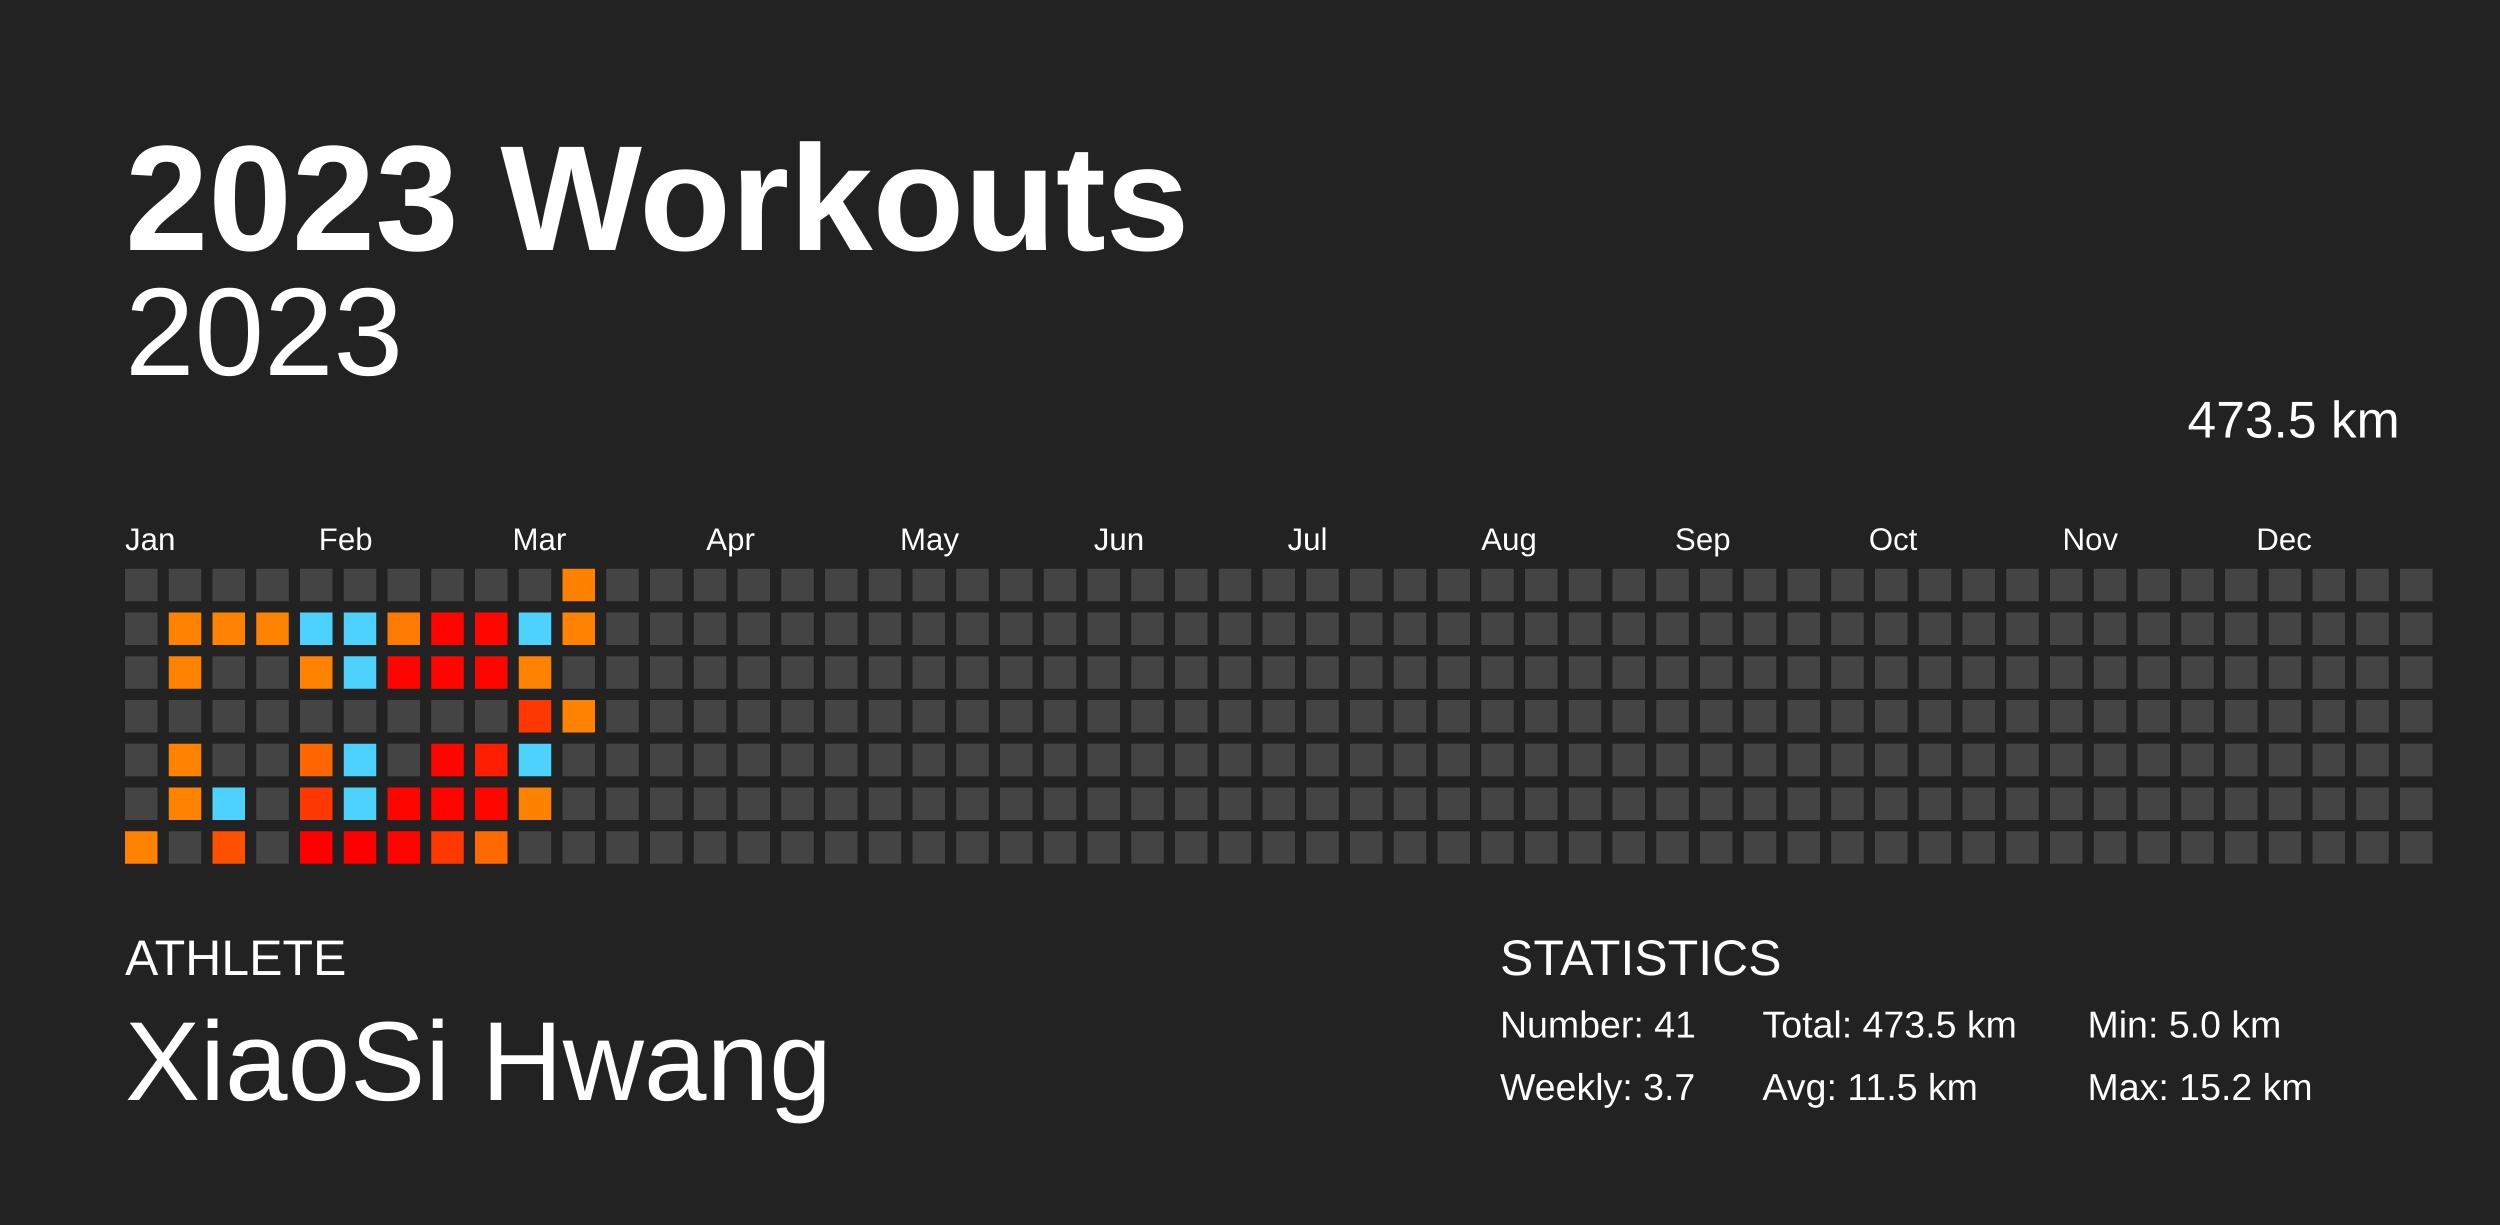
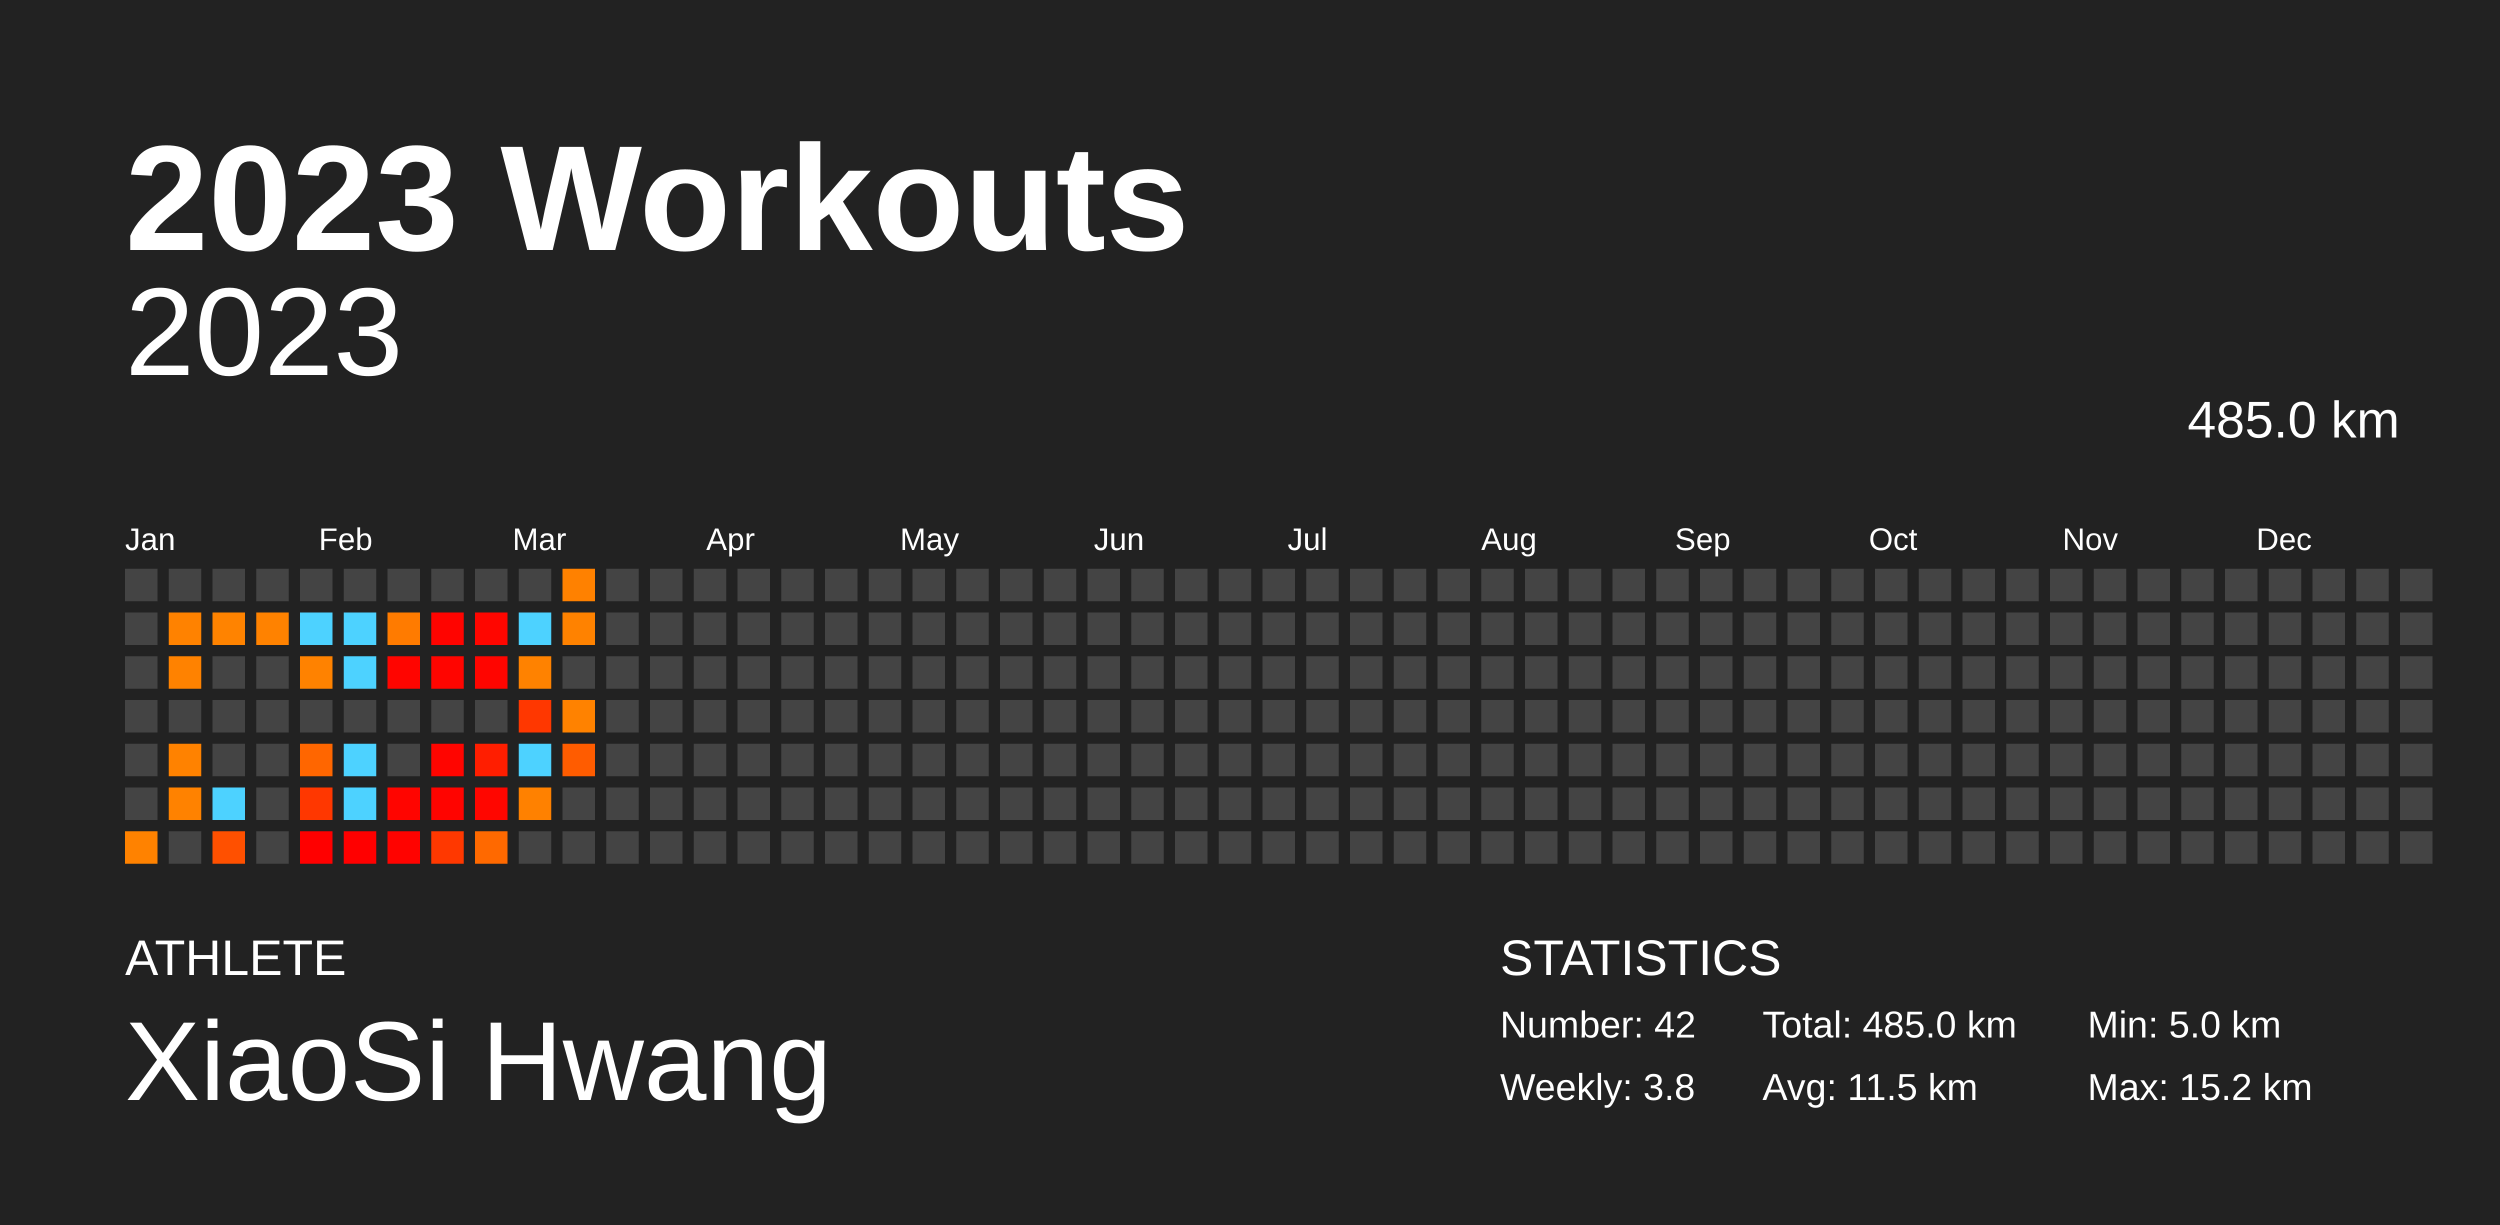
<svg xmlns="http://www.w3.org/2000/svg" baseProfile="full" height="98mm" version="1.1" viewBox="0,0,200,98" width="200mm">
  <defs />
  <rect fill="#222222" height="98" width="200" x="0" y="0" />
  <text fill="#FFFFFF" style="font-size:12px; font-family:Arial; font-weight:bold;" x="10" y="20">2023 Workouts</text>
  <text fill="#FFFFFF" style="font-size:4px; font-family:Arial" x="10" y="78">ATHLETE</text>
  <text fill="#FFFFFF" style="font-size:9px; font-family:Arial" x="10" y="88">XiaoSi Hwang</text>
  <text fill="#FFFFFF" style="font-size:4px; font-family:Arial" x="120" y="78">STATISTICS</text>
-   <text fill="#FFFFFF" style="font-size:3px; font-family:Arial" x="120" y="83">Number: 41</text>
-   <text fill="#FFFFFF" style="font-size:3px; font-family:Arial" x="120" y="88">Weekly: 3.7</text>
-   <text fill="#FFFFFF" style="font-size:3px; font-family:Arial" x="141" y="83">Total: 473.5 km</text>
+   <text fill="#FFFFFF" style="font-size:3px; font-family:Arial" x="120" y="83">Number: 42</text>
+   <text fill="#FFFFFF" style="font-size:3px; font-family:Arial" x="120" y="88">Weekly: 3.8</text>
+   <text fill="#FFFFFF" style="font-size:3px; font-family:Arial" x="141" y="83">Total: 485.0 km</text>
  <text fill="#FFFFFF" style="font-size:3px; font-family:Arial" x="141" y="88">Avg: 11.5 km</text>
  <text fill="#FFFFFF" style="font-size:3px; font-family:Arial" x="167" y="83">Min: 5.0 km</text>
  <text fill="#FFFFFF" style="font-size:3px; font-family:Arial" x="167" y="88">Max: 15.2 km</text>
  <text alignment-baseline="hanging" fill="#FFFFFF" style="font-size:10.0px; font-family:Arial;" x="10" y="30">2023</text>
-   <text alignment-baseline="hanging" fill="#FFFFFF" style="font-size:4.125px; font-family:Arial;" x="175" y="35">473.5 km</text>
+   <text alignment-baseline="hanging" fill="#FFFFFF" style="font-size:4.125px; font-family:Arial;" x="175" y="35">485.0 km</text>
  <text fill="#FFFFFF" style="font-size:2.5px; font-family:Arial" x="10.0" y="44">Jan</text>
  <text fill="#FFFFFF" style="font-size:2.5px; font-family:Arial" x="25.5" y="44">Feb</text>
  <text fill="#FFFFFF" style="font-size:2.5px; font-family:Arial" x="41.0" y="44">Mar</text>
  <text fill="#FFFFFF" style="font-size:2.5px; font-family:Arial" x="56.5" y="44">Apr</text>
  <text fill="#FFFFFF" style="font-size:2.5px; font-family:Arial" x="72.0" y="44">May</text>
  <text fill="#FFFFFF" style="font-size:2.5px; font-family:Arial" x="87.5" y="44">Jun</text>
  <text fill="#FFFFFF" style="font-size:2.5px; font-family:Arial" x="103.0" y="44">Jul</text>
  <text fill="#FFFFFF" style="font-size:2.5px; font-family:Arial" x="118.5" y="44">Aug</text>
  <text fill="#FFFFFF" style="font-size:2.5px; font-family:Arial" x="134.0" y="44">Sep</text>
  <text fill="#FFFFFF" style="font-size:2.5px; font-family:Arial" x="149.5" y="44">Oct</text>
  <text fill="#FFFFFF" style="font-size:2.5px; font-family:Arial" x="165.0" y="44">Nov</text>
  <text fill="#FFFFFF" style="font-size:2.5px; font-family:Arial" x="180.5" y="44">Dec</text>
  <rect fill="#444444" height="2.6" width="2.6" x="10.0" y="45.5" />
  <rect fill="#444444" height="2.6" width="2.6" x="10.0" y="49.0" />
  <rect fill="#444444" height="2.6" width="2.6" x="10.0" y="52.5" />
  <rect fill="#444444" height="2.6" width="2.6" x="10.0" y="56.0" />
  <rect fill="#444444" height="2.6" width="2.6" x="10.0" y="59.5" />
  <rect fill="#444444" height="2.6" width="2.6" x="10.0" y="63.0" />
  <rect fill="#ff8200" height="2.6" width="2.6" x="10.0" y="66.5" />
  <rect fill="#444444" height="2.6" width="2.6" x="13.5" y="45.5" />
  <rect fill="#ff8200" height="2.6" width="2.6" x="13.5" y="49.0" />
  <rect fill="#ff8200" height="2.6" width="2.6" x="13.5" y="52.5" />
  <rect fill="#444444" height="2.6" width="2.6" x="13.5" y="56.0" />
  <rect fill="#ff8200" height="2.6" width="2.6" x="13.5" y="59.5" />
  <rect fill="#ff8200" height="2.6" width="2.6" x="13.5" y="63.0" />
  <rect fill="#444444" height="2.6" width="2.6" x="13.5" y="66.5" />
  <rect fill="#444444" height="2.6" width="2.6" x="17.0" y="45.5" />
  <rect fill="#ff8300" height="2.6" width="2.6" x="17.0" y="49.0" />
  <rect fill="#444444" height="2.6" width="2.6" x="17.0" y="52.5" />
  <rect fill="#444444" height="2.6" width="2.6" x="17.0" y="56.0" />
  <rect fill="#444444" height="2.6" width="2.6" x="17.0" y="59.5" />
  <rect fill="#4dd2ff" height="2.6" width="2.6" x="17.0" y="63.0" />
  <rect fill="#ff5000" height="2.6" width="2.6" x="17.0" y="66.5" />
  <rect fill="#444444" height="2.6" width="2.6" x="20.5" y="45.5" />
  <rect fill="#ff8200" height="2.6" width="2.6" x="20.5" y="49.0" />
  <rect fill="#444444" height="2.6" width="2.6" x="20.5" y="52.5" />
  <rect fill="#444444" height="2.6" width="2.6" x="20.5" y="56.0" />
  <rect fill="#444444" height="2.6" width="2.6" x="20.5" y="59.5" />
  <rect fill="#444444" height="2.6" width="2.6" x="20.5" y="63.0" />
  <rect fill="#444444" height="2.6" width="2.6" x="20.5" y="66.5" />
  <rect fill="#444444" height="2.6" width="2.6" x="24.0" y="45.5" />
  <rect fill="#4dd2ff" height="2.6" width="2.6" x="24.0" y="49.0" />
  <rect fill="#ff8200" height="2.6" width="2.6" x="24.0" y="52.5" />
  <rect fill="#444444" height="2.6" width="2.6" x="24.0" y="56.0" />
  <rect fill="#ff6600" height="2.6" width="2.6" x="24.0" y="59.5" />
  <rect fill="#ff3700" height="2.6" width="2.6" x="24.0" y="63.0" />
  <rect fill="#ff0000" height="2.6" width="2.6" x="24.0" y="66.5" />
  <rect fill="#444444" height="2.6" width="2.6" x="27.5" y="45.5" />
  <rect fill="#4dd2ff" height="2.6" width="2.6" x="27.5" y="49.0" />
  <rect fill="#4dd2ff" height="2.6" width="2.6" x="27.5" y="52.5" />
  <rect fill="#444444" height="2.6" width="2.6" x="27.5" y="56.0" />
  <rect fill="#4dd2ff" height="2.6" width="2.6" x="27.5" y="59.5" />
  <rect fill="#4dd2ff" height="2.6" width="2.6" x="27.5" y="63.0" />
  <rect fill="#ff0000" height="2.6" width="2.6" x="27.5" y="66.5" />
  <rect fill="#444444" height="2.6" width="2.6" x="31.0" y="45.5" />
  <rect fill="#ff7b00" height="2.6" width="2.6" x="31.0" y="49.0" />
  <rect fill="#ff0500" height="2.6" width="2.6" x="31.0" y="52.5" />
  <rect fill="#444444" height="2.6" width="2.6" x="31.0" y="56.0" />
  <rect fill="#444444" height="2.6" width="2.6" x="31.0" y="59.5" />
  <rect fill="#ff0500" height="2.6" width="2.6" x="31.0" y="63.0" />
  <rect fill="#ff0300" height="2.6" width="2.6" x="31.0" y="66.5" />
  <rect fill="#444444" height="2.6" width="2.6" x="34.5" y="45.5" />
  <rect fill="#ff0400" height="2.6" width="2.6" x="34.5" y="49.0" />
  <rect fill="#ff0500" height="2.6" width="2.6" x="34.5" y="52.5" />
  <rect fill="#444444" height="2.6" width="2.6" x="34.5" y="56.0" />
  <rect fill="#ff0500" height="2.6" width="2.6" x="34.5" y="59.5" />
  <rect fill="#ff0400" height="2.6" width="2.6" x="34.5" y="63.0" />
  <rect fill="#ff3800" height="2.6" width="2.6" x="34.5" y="66.5" />
  <rect fill="#444444" height="2.6" width="2.6" x="38.0" y="45.5" />
  <rect fill="#ff0600" height="2.6" width="2.6" x="38.0" y="49.0" />
  <rect fill="#ff0500" height="2.6" width="2.6" x="38.0" y="52.5" />
  <rect fill="#444444" height="2.6" width="2.6" x="38.0" y="56.0" />
  <rect fill="#ff1e00" height="2.6" width="2.6" x="38.0" y="59.5" />
  <rect fill="#ff0600" height="2.6" width="2.6" x="38.0" y="63.0" />
  <rect fill="#ff6900" height="2.6" width="2.6" x="38.0" y="66.5" />
  <rect fill="#444444" height="2.6" width="2.6" x="41.5" y="45.5" />
  <rect fill="#4dd2ff" height="2.6" width="2.6" x="41.5" y="49.0" />
  <rect fill="#ff8200" height="2.6" width="2.6" x="41.5" y="52.5" />
  <rect fill="#ff3700" height="2.6" width="2.6" x="41.5" y="56.0" />
  <rect fill="#4dd2ff" height="2.6" width="2.6" x="41.5" y="59.5" />
  <rect fill="#ff8100" height="2.6" width="2.6" x="41.5" y="63.0" />
  <rect fill="#444444" height="2.6" width="2.6" x="41.5" y="66.5" />
  <rect fill="#ff8100" height="2.6" width="2.6" x="45.0" y="45.5" />
  <rect fill="#ff8200" height="2.6" width="2.6" x="45.0" y="49.0" />
  <rect fill="#444444" height="2.6" width="2.6" x="45.0" y="52.5" />
  <rect fill="#ff8200" height="2.6" width="2.6" x="45.0" y="56.0" />
-   <rect fill="#444444" height="2.6" width="2.6" x="45.0" y="59.5" />
+   <rect fill="#ff5c00" height="2.6" width="2.6" x="45.0" y="59.5" />
  <rect fill="#444444" height="2.6" width="2.6" x="45.0" y="63.0" />
  <rect fill="#444444" height="2.6" width="2.6" x="45.0" y="66.5" />
  <rect fill="#444444" height="2.6" width="2.6" x="48.5" y="45.5" />
  <rect fill="#444444" height="2.6" width="2.6" x="48.5" y="49.0" />
  <rect fill="#444444" height="2.6" width="2.6" x="48.5" y="52.5" />
  <rect fill="#444444" height="2.6" width="2.6" x="48.5" y="56.0" />
  <rect fill="#444444" height="2.6" width="2.6" x="48.5" y="59.5" />
  <rect fill="#444444" height="2.6" width="2.6" x="48.5" y="63.0" />
  <rect fill="#444444" height="2.6" width="2.6" x="48.5" y="66.5" />
  <rect fill="#444444" height="2.6" width="2.6" x="52.0" y="45.5" />
  <rect fill="#444444" height="2.6" width="2.6" x="52.0" y="49.0" />
  <rect fill="#444444" height="2.6" width="2.6" x="52.0" y="52.5" />
  <rect fill="#444444" height="2.6" width="2.6" x="52.0" y="56.0" />
  <rect fill="#444444" height="2.6" width="2.6" x="52.0" y="59.5" />
  <rect fill="#444444" height="2.6" width="2.6" x="52.0" y="63.0" />
  <rect fill="#444444" height="2.6" width="2.6" x="52.0" y="66.5" />
  <rect fill="#444444" height="2.6" width="2.6" x="55.5" y="45.5" />
  <rect fill="#444444" height="2.6" width="2.6" x="55.5" y="49.0" />
  <rect fill="#444444" height="2.6" width="2.6" x="55.5" y="52.5" />
  <rect fill="#444444" height="2.6" width="2.6" x="55.5" y="56.0" />
  <rect fill="#444444" height="2.6" width="2.6" x="55.5" y="59.5" />
  <rect fill="#444444" height="2.6" width="2.6" x="55.5" y="63.0" />
  <rect fill="#444444" height="2.6" width="2.6" x="55.5" y="66.5" />
  <rect fill="#444444" height="2.6" width="2.6" x="59.0" y="45.5" />
  <rect fill="#444444" height="2.6" width="2.6" x="59.0" y="49.0" />
  <rect fill="#444444" height="2.6" width="2.6" x="59.0" y="52.5" />
  <rect fill="#444444" height="2.6" width="2.6" x="59.0" y="56.0" />
  <rect fill="#444444" height="2.6" width="2.6" x="59.0" y="59.5" />
  <rect fill="#444444" height="2.6" width="2.6" x="59.0" y="63.0" />
  <rect fill="#444444" height="2.6" width="2.6" x="59.0" y="66.5" />
  <rect fill="#444444" height="2.6" width="2.6" x="62.5" y="45.5" />
  <rect fill="#444444" height="2.6" width="2.6" x="62.5" y="49.0" />
  <rect fill="#444444" height="2.6" width="2.6" x="62.5" y="52.5" />
  <rect fill="#444444" height="2.6" width="2.6" x="62.5" y="56.0" />
  <rect fill="#444444" height="2.6" width="2.6" x="62.5" y="59.5" />
  <rect fill="#444444" height="2.6" width="2.6" x="62.5" y="63.0" />
  <rect fill="#444444" height="2.6" width="2.6" x="62.5" y="66.5" />
  <rect fill="#444444" height="2.6" width="2.6" x="66.0" y="45.5" />
  <rect fill="#444444" height="2.6" width="2.6" x="66.0" y="49.0" />
  <rect fill="#444444" height="2.6" width="2.6" x="66.0" y="52.5" />
  <rect fill="#444444" height="2.6" width="2.6" x="66.0" y="56.0" />
  <rect fill="#444444" height="2.6" width="2.6" x="66.0" y="59.5" />
  <rect fill="#444444" height="2.6" width="2.6" x="66.0" y="63.0" />
  <rect fill="#444444" height="2.6" width="2.6" x="66.0" y="66.5" />
  <rect fill="#444444" height="2.6" width="2.6" x="69.5" y="45.5" />
  <rect fill="#444444" height="2.6" width="2.6" x="69.5" y="49.0" />
  <rect fill="#444444" height="2.6" width="2.6" x="69.5" y="52.5" />
  <rect fill="#444444" height="2.6" width="2.6" x="69.5" y="56.0" />
  <rect fill="#444444" height="2.6" width="2.6" x="69.5" y="59.5" />
  <rect fill="#444444" height="2.6" width="2.6" x="69.5" y="63.0" />
  <rect fill="#444444" height="2.6" width="2.6" x="69.5" y="66.5" />
  <rect fill="#444444" height="2.6" width="2.6" x="73.0" y="45.5" />
  <rect fill="#444444" height="2.6" width="2.6" x="73.0" y="49.0" />
  <rect fill="#444444" height="2.6" width="2.6" x="73.0" y="52.5" />
  <rect fill="#444444" height="2.6" width="2.6" x="73.0" y="56.0" />
  <rect fill="#444444" height="2.6" width="2.6" x="73.0" y="59.5" />
  <rect fill="#444444" height="2.6" width="2.6" x="73.0" y="63.0" />
  <rect fill="#444444" height="2.6" width="2.6" x="73.0" y="66.5" />
  <rect fill="#444444" height="2.6" width="2.6" x="76.5" y="45.5" />
  <rect fill="#444444" height="2.6" width="2.6" x="76.5" y="49.0" />
  <rect fill="#444444" height="2.6" width="2.6" x="76.5" y="52.5" />
  <rect fill="#444444" height="2.6" width="2.6" x="76.5" y="56.0" />
  <rect fill="#444444" height="2.6" width="2.6" x="76.5" y="59.5" />
  <rect fill="#444444" height="2.6" width="2.6" x="76.5" y="63.0" />
  <rect fill="#444444" height="2.6" width="2.6" x="76.5" y="66.5" />
  <rect fill="#444444" height="2.6" width="2.6" x="80.0" y="45.5" />
  <rect fill="#444444" height="2.6" width="2.6" x="80.0" y="49.0" />
  <rect fill="#444444" height="2.6" width="2.6" x="80.0" y="52.5" />
  <rect fill="#444444" height="2.6" width="2.6" x="80.0" y="56.0" />
  <rect fill="#444444" height="2.6" width="2.6" x="80.0" y="59.5" />
  <rect fill="#444444" height="2.6" width="2.6" x="80.0" y="63.0" />
  <rect fill="#444444" height="2.6" width="2.6" x="80.0" y="66.5" />
  <rect fill="#444444" height="2.6" width="2.6" x="83.5" y="45.5" />
  <rect fill="#444444" height="2.6" width="2.6" x="83.5" y="49.0" />
  <rect fill="#444444" height="2.6" width="2.6" x="83.5" y="52.5" />
  <rect fill="#444444" height="2.6" width="2.6" x="83.5" y="56.0" />
  <rect fill="#444444" height="2.6" width="2.6" x="83.5" y="59.5" />
  <rect fill="#444444" height="2.6" width="2.6" x="83.5" y="63.0" />
  <rect fill="#444444" height="2.6" width="2.6" x="83.5" y="66.5" />
  <rect fill="#444444" height="2.6" width="2.6" x="87.0" y="45.5" />
  <rect fill="#444444" height="2.6" width="2.6" x="87.0" y="49.0" />
  <rect fill="#444444" height="2.6" width="2.6" x="87.0" y="52.5" />
  <rect fill="#444444" height="2.6" width="2.6" x="87.0" y="56.0" />
  <rect fill="#444444" height="2.6" width="2.6" x="87.0" y="59.5" />
  <rect fill="#444444" height="2.6" width="2.6" x="87.0" y="63.0" />
  <rect fill="#444444" height="2.6" width="2.6" x="87.0" y="66.5" />
  <rect fill="#444444" height="2.6" width="2.6" x="90.5" y="45.5" />
  <rect fill="#444444" height="2.6" width="2.6" x="90.5" y="49.0" />
  <rect fill="#444444" height="2.6" width="2.6" x="90.5" y="52.5" />
  <rect fill="#444444" height="2.6" width="2.6" x="90.5" y="56.0" />
  <rect fill="#444444" height="2.6" width="2.6" x="90.5" y="59.5" />
  <rect fill="#444444" height="2.6" width="2.6" x="90.5" y="63.0" />
  <rect fill="#444444" height="2.6" width="2.6" x="90.5" y="66.5" />
  <rect fill="#444444" height="2.6" width="2.6" x="94.0" y="45.5" />
  <rect fill="#444444" height="2.6" width="2.6" x="94.0" y="49.0" />
  <rect fill="#444444" height="2.6" width="2.6" x="94.0" y="52.5" />
  <rect fill="#444444" height="2.6" width="2.6" x="94.0" y="56.0" />
  <rect fill="#444444" height="2.6" width="2.6" x="94.0" y="59.5" />
  <rect fill="#444444" height="2.6" width="2.6" x="94.0" y="63.0" />
  <rect fill="#444444" height="2.6" width="2.6" x="94.0" y="66.5" />
  <rect fill="#444444" height="2.6" width="2.6" x="97.5" y="45.5" />
  <rect fill="#444444" height="2.6" width="2.6" x="97.5" y="49.0" />
  <rect fill="#444444" height="2.6" width="2.6" x="97.5" y="52.5" />
  <rect fill="#444444" height="2.6" width="2.6" x="97.5" y="56.0" />
  <rect fill="#444444" height="2.6" width="2.6" x="97.5" y="59.5" />
  <rect fill="#444444" height="2.6" width="2.6" x="97.5" y="63.0" />
  <rect fill="#444444" height="2.6" width="2.6" x="97.5" y="66.5" />
  <rect fill="#444444" height="2.6" width="2.6" x="101.0" y="45.5" />
  <rect fill="#444444" height="2.6" width="2.6" x="101.0" y="49.0" />
  <rect fill="#444444" height="2.6" width="2.6" x="101.0" y="52.5" />
  <rect fill="#444444" height="2.6" width="2.6" x="101.0" y="56.0" />
  <rect fill="#444444" height="2.6" width="2.6" x="101.0" y="59.5" />
  <rect fill="#444444" height="2.6" width="2.6" x="101.0" y="63.0" />
  <rect fill="#444444" height="2.6" width="2.6" x="101.0" y="66.5" />
  <rect fill="#444444" height="2.6" width="2.6" x="104.5" y="45.5" />
  <rect fill="#444444" height="2.6" width="2.6" x="104.5" y="49.0" />
  <rect fill="#444444" height="2.6" width="2.6" x="104.5" y="52.5" />
  <rect fill="#444444" height="2.6" width="2.6" x="104.5" y="56.0" />
  <rect fill="#444444" height="2.6" width="2.6" x="104.5" y="59.5" />
  <rect fill="#444444" height="2.6" width="2.6" x="104.5" y="63.0" />
  <rect fill="#444444" height="2.6" width="2.6" x="104.5" y="66.5" />
  <rect fill="#444444" height="2.6" width="2.6" x="108.0" y="45.5" />
  <rect fill="#444444" height="2.6" width="2.6" x="108.0" y="49.0" />
  <rect fill="#444444" height="2.6" width="2.6" x="108.0" y="52.5" />
  <rect fill="#444444" height="2.6" width="2.6" x="108.0" y="56.0" />
  <rect fill="#444444" height="2.6" width="2.6" x="108.0" y="59.5" />
  <rect fill="#444444" height="2.6" width="2.6" x="108.0" y="63.0" />
  <rect fill="#444444" height="2.6" width="2.6" x="108.0" y="66.5" />
  <rect fill="#444444" height="2.6" width="2.6" x="111.5" y="45.5" />
  <rect fill="#444444" height="2.6" width="2.6" x="111.5" y="49.0" />
  <rect fill="#444444" height="2.6" width="2.6" x="111.5" y="52.5" />
  <rect fill="#444444" height="2.6" width="2.6" x="111.5" y="56.0" />
  <rect fill="#444444" height="2.6" width="2.6" x="111.5" y="59.5" />
  <rect fill="#444444" height="2.6" width="2.6" x="111.5" y="63.0" />
  <rect fill="#444444" height="2.6" width="2.6" x="111.5" y="66.5" />
  <rect fill="#444444" height="2.6" width="2.6" x="115.0" y="45.5" />
  <rect fill="#444444" height="2.6" width="2.6" x="115.0" y="49.0" />
  <rect fill="#444444" height="2.6" width="2.6" x="115.0" y="52.5" />
  <rect fill="#444444" height="2.6" width="2.6" x="115.0" y="56.0" />
  <rect fill="#444444" height="2.6" width="2.6" x="115.0" y="59.5" />
  <rect fill="#444444" height="2.6" width="2.6" x="115.0" y="63.0" />
  <rect fill="#444444" height="2.6" width="2.6" x="115.0" y="66.5" />
  <rect fill="#444444" height="2.6" width="2.6" x="118.5" y="45.5" />
  <rect fill="#444444" height="2.6" width="2.6" x="118.5" y="49.0" />
  <rect fill="#444444" height="2.6" width="2.6" x="118.5" y="52.5" />
  <rect fill="#444444" height="2.6" width="2.6" x="118.5" y="56.0" />
  <rect fill="#444444" height="2.6" width="2.6" x="118.5" y="59.5" />
  <rect fill="#444444" height="2.6" width="2.6" x="118.5" y="63.0" />
  <rect fill="#444444" height="2.6" width="2.6" x="118.5" y="66.5" />
  <rect fill="#444444" height="2.6" width="2.6" x="122.0" y="45.5" />
  <rect fill="#444444" height="2.6" width="2.6" x="122.0" y="49.0" />
  <rect fill="#444444" height="2.6" width="2.6" x="122.0" y="52.5" />
  <rect fill="#444444" height="2.6" width="2.6" x="122.0" y="56.0" />
  <rect fill="#444444" height="2.6" width="2.6" x="122.0" y="59.5" />
  <rect fill="#444444" height="2.6" width="2.6" x="122.0" y="63.0" />
  <rect fill="#444444" height="2.6" width="2.6" x="122.0" y="66.5" />
  <rect fill="#444444" height="2.6" width="2.6" x="125.5" y="45.5" />
  <rect fill="#444444" height="2.6" width="2.6" x="125.5" y="49.0" />
  <rect fill="#444444" height="2.6" width="2.6" x="125.5" y="52.5" />
  <rect fill="#444444" height="2.6" width="2.6" x="125.5" y="56.0" />
  <rect fill="#444444" height="2.6" width="2.6" x="125.5" y="59.5" />
  <rect fill="#444444" height="2.6" width="2.6" x="125.5" y="63.0" />
  <rect fill="#444444" height="2.6" width="2.6" x="125.5" y="66.5" />
  <rect fill="#444444" height="2.6" width="2.6" x="129.0" y="45.5" />
  <rect fill="#444444" height="2.6" width="2.6" x="129.0" y="49.0" />
  <rect fill="#444444" height="2.6" width="2.6" x="129.0" y="52.5" />
  <rect fill="#444444" height="2.6" width="2.6" x="129.0" y="56.0" />
  <rect fill="#444444" height="2.6" width="2.6" x="129.0" y="59.5" />
  <rect fill="#444444" height="2.6" width="2.6" x="129.0" y="63.0" />
  <rect fill="#444444" height="2.6" width="2.6" x="129.0" y="66.5" />
  <rect fill="#444444" height="2.6" width="2.6" x="132.5" y="45.5" />
  <rect fill="#444444" height="2.6" width="2.6" x="132.5" y="49.0" />
  <rect fill="#444444" height="2.6" width="2.6" x="132.5" y="52.5" />
  <rect fill="#444444" height="2.6" width="2.6" x="132.5" y="56.0" />
  <rect fill="#444444" height="2.6" width="2.6" x="132.5" y="59.5" />
  <rect fill="#444444" height="2.6" width="2.6" x="132.5" y="63.0" />
  <rect fill="#444444" height="2.6" width="2.6" x="132.5" y="66.5" />
  <rect fill="#444444" height="2.6" width="2.6" x="136.0" y="45.5" />
  <rect fill="#444444" height="2.6" width="2.6" x="136.0" y="49.0" />
  <rect fill="#444444" height="2.6" width="2.6" x="136.0" y="52.5" />
  <rect fill="#444444" height="2.6" width="2.6" x="136.0" y="56.0" />
  <rect fill="#444444" height="2.6" width="2.6" x="136.0" y="59.5" />
  <rect fill="#444444" height="2.6" width="2.6" x="136.0" y="63.0" />
  <rect fill="#444444" height="2.6" width="2.6" x="136.0" y="66.5" />
  <rect fill="#444444" height="2.6" width="2.6" x="139.5" y="45.5" />
  <rect fill="#444444" height="2.6" width="2.6" x="139.5" y="49.0" />
  <rect fill="#444444" height="2.6" width="2.6" x="139.5" y="52.5" />
  <rect fill="#444444" height="2.6" width="2.6" x="139.5" y="56.0" />
  <rect fill="#444444" height="2.6" width="2.6" x="139.5" y="59.5" />
  <rect fill="#444444" height="2.6" width="2.6" x="139.5" y="63.0" />
  <rect fill="#444444" height="2.6" width="2.6" x="139.5" y="66.5" />
  <rect fill="#444444" height="2.6" width="2.6" x="143.0" y="45.5" />
  <rect fill="#444444" height="2.6" width="2.6" x="143.0" y="49.0" />
  <rect fill="#444444" height="2.6" width="2.6" x="143.0" y="52.5" />
  <rect fill="#444444" height="2.6" width="2.6" x="143.0" y="56.0" />
  <rect fill="#444444" height="2.6" width="2.6" x="143.0" y="59.5" />
  <rect fill="#444444" height="2.6" width="2.6" x="143.0" y="63.0" />
  <rect fill="#444444" height="2.6" width="2.6" x="143.0" y="66.5" />
  <rect fill="#444444" height="2.6" width="2.6" x="146.5" y="45.5" />
  <rect fill="#444444" height="2.6" width="2.6" x="146.5" y="49.0" />
  <rect fill="#444444" height="2.6" width="2.6" x="146.5" y="52.5" />
  <rect fill="#444444" height="2.6" width="2.6" x="146.5" y="56.0" />
  <rect fill="#444444" height="2.6" width="2.6" x="146.5" y="59.5" />
  <rect fill="#444444" height="2.6" width="2.6" x="146.5" y="63.0" />
  <rect fill="#444444" height="2.6" width="2.6" x="146.5" y="66.5" />
  <rect fill="#444444" height="2.6" width="2.6" x="150.0" y="45.5" />
  <rect fill="#444444" height="2.6" width="2.6" x="150.0" y="49.0" />
  <rect fill="#444444" height="2.6" width="2.6" x="150.0" y="52.5" />
  <rect fill="#444444" height="2.6" width="2.6" x="150.0" y="56.0" />
  <rect fill="#444444" height="2.6" width="2.6" x="150.0" y="59.5" />
  <rect fill="#444444" height="2.6" width="2.6" x="150.0" y="63.0" />
  <rect fill="#444444" height="2.6" width="2.6" x="150.0" y="66.5" />
  <rect fill="#444444" height="2.6" width="2.6" x="153.5" y="45.5" />
  <rect fill="#444444" height="2.6" width="2.6" x="153.5" y="49.0" />
  <rect fill="#444444" height="2.6" width="2.6" x="153.5" y="52.5" />
  <rect fill="#444444" height="2.6" width="2.6" x="153.5" y="56.0" />
  <rect fill="#444444" height="2.6" width="2.6" x="153.5" y="59.5" />
  <rect fill="#444444" height="2.6" width="2.6" x="153.5" y="63.0" />
  <rect fill="#444444" height="2.6" width="2.6" x="153.5" y="66.5" />
  <rect fill="#444444" height="2.6" width="2.6" x="157.0" y="45.5" />
  <rect fill="#444444" height="2.6" width="2.6" x="157.0" y="49.0" />
  <rect fill="#444444" height="2.6" width="2.6" x="157.0" y="52.5" />
  <rect fill="#444444" height="2.6" width="2.6" x="157.0" y="56.0" />
  <rect fill="#444444" height="2.6" width="2.6" x="157.0" y="59.5" />
  <rect fill="#444444" height="2.6" width="2.6" x="157.0" y="63.0" />
  <rect fill="#444444" height="2.6" width="2.6" x="157.0" y="66.5" />
  <rect fill="#444444" height="2.6" width="2.6" x="160.5" y="45.5" />
  <rect fill="#444444" height="2.6" width="2.6" x="160.5" y="49.0" />
  <rect fill="#444444" height="2.6" width="2.6" x="160.5" y="52.5" />
  <rect fill="#444444" height="2.6" width="2.6" x="160.5" y="56.0" />
  <rect fill="#444444" height="2.6" width="2.6" x="160.5" y="59.5" />
  <rect fill="#444444" height="2.6" width="2.6" x="160.5" y="63.0" />
  <rect fill="#444444" height="2.6" width="2.6" x="160.5" y="66.5" />
  <rect fill="#444444" height="2.6" width="2.6" x="164.0" y="45.5" />
  <rect fill="#444444" height="2.6" width="2.6" x="164.0" y="49.0" />
  <rect fill="#444444" height="2.6" width="2.6" x="164.0" y="52.5" />
  <rect fill="#444444" height="2.6" width="2.6" x="164.0" y="56.0" />
  <rect fill="#444444" height="2.6" width="2.6" x="164.0" y="59.5" />
  <rect fill="#444444" height="2.6" width="2.6" x="164.0" y="63.0" />
  <rect fill="#444444" height="2.6" width="2.6" x="164.0" y="66.5" />
  <rect fill="#444444" height="2.6" width="2.6" x="167.5" y="45.5" />
  <rect fill="#444444" height="2.6" width="2.6" x="167.5" y="49.0" />
  <rect fill="#444444" height="2.6" width="2.6" x="167.5" y="52.5" />
  <rect fill="#444444" height="2.6" width="2.6" x="167.5" y="56.0" />
  <rect fill="#444444" height="2.6" width="2.6" x="167.5" y="59.5" />
  <rect fill="#444444" height="2.6" width="2.6" x="167.5" y="63.0" />
  <rect fill="#444444" height="2.6" width="2.6" x="167.5" y="66.5" />
  <rect fill="#444444" height="2.6" width="2.6" x="171.0" y="45.5" />
  <rect fill="#444444" height="2.6" width="2.6" x="171.0" y="49.0" />
  <rect fill="#444444" height="2.6" width="2.6" x="171.0" y="52.5" />
  <rect fill="#444444" height="2.6" width="2.6" x="171.0" y="56.0" />
  <rect fill="#444444" height="2.6" width="2.6" x="171.0" y="59.5" />
  <rect fill="#444444" height="2.6" width="2.6" x="171.0" y="63.0" />
  <rect fill="#444444" height="2.6" width="2.6" x="171.0" y="66.5" />
  <rect fill="#444444" height="2.6" width="2.6" x="174.5" y="45.5" />
  <rect fill="#444444" height="2.6" width="2.6" x="174.5" y="49.0" />
  <rect fill="#444444" height="2.6" width="2.6" x="174.5" y="52.5" />
  <rect fill="#444444" height="2.6" width="2.6" x="174.5" y="56.0" />
  <rect fill="#444444" height="2.6" width="2.6" x="174.5" y="59.5" />
  <rect fill="#444444" height="2.6" width="2.6" x="174.5" y="63.0" />
  <rect fill="#444444" height="2.6" width="2.6" x="174.5" y="66.5" />
  <rect fill="#444444" height="2.6" width="2.6" x="178.0" y="45.5" />
  <rect fill="#444444" height="2.6" width="2.6" x="178.0" y="49.0" />
  <rect fill="#444444" height="2.6" width="2.6" x="178.0" y="52.5" />
  <rect fill="#444444" height="2.6" width="2.6" x="178.0" y="56.0" />
  <rect fill="#444444" height="2.6" width="2.6" x="178.0" y="59.5" />
  <rect fill="#444444" height="2.6" width="2.6" x="178.0" y="63.0" />
  <rect fill="#444444" height="2.6" width="2.6" x="178.0" y="66.5" />
  <rect fill="#444444" height="2.6" width="2.6" x="181.5" y="45.5" />
  <rect fill="#444444" height="2.6" width="2.6" x="181.5" y="49.0" />
  <rect fill="#444444" height="2.6" width="2.6" x="181.5" y="52.5" />
  <rect fill="#444444" height="2.6" width="2.6" x="181.5" y="56.0" />
  <rect fill="#444444" height="2.6" width="2.6" x="181.5" y="59.5" />
  <rect fill="#444444" height="2.6" width="2.6" x="181.5" y="63.0" />
  <rect fill="#444444" height="2.6" width="2.6" x="181.5" y="66.5" />
  <rect fill="#444444" height="2.6" width="2.6" x="185.0" y="45.5" />
  <rect fill="#444444" height="2.6" width="2.6" x="185.0" y="49.0" />
  <rect fill="#444444" height="2.6" width="2.6" x="185.0" y="52.5" />
  <rect fill="#444444" height="2.6" width="2.6" x="185.0" y="56.0" />
  <rect fill="#444444" height="2.6" width="2.6" x="185.0" y="59.5" />
  <rect fill="#444444" height="2.6" width="2.6" x="185.0" y="63.0" />
  <rect fill="#444444" height="2.6" width="2.6" x="185.0" y="66.5" />
  <rect fill="#444444" height="2.6" width="2.6" x="188.5" y="45.5" />
  <rect fill="#444444" height="2.6" width="2.6" x="188.5" y="49.0" />
  <rect fill="#444444" height="2.6" width="2.6" x="188.5" y="52.5" />
  <rect fill="#444444" height="2.6" width="2.6" x="188.5" y="56.0" />
  <rect fill="#444444" height="2.6" width="2.6" x="188.5" y="59.5" />
  <rect fill="#444444" height="2.6" width="2.6" x="188.5" y="63.0" />
  <rect fill="#444444" height="2.6" width="2.6" x="188.5" y="66.5" />
  <rect fill="#444444" height="2.6" width="2.6" x="192.0" y="45.5" />
  <rect fill="#444444" height="2.6" width="2.6" x="192.0" y="49.0" />
  <rect fill="#444444" height="2.6" width="2.6" x="192.0" y="52.5" />
  <rect fill="#444444" height="2.6" width="2.6" x="192.0" y="56.0" />
  <rect fill="#444444" height="2.6" width="2.6" x="192.0" y="59.5" />
  <rect fill="#444444" height="2.6" width="2.6" x="192.0" y="63.0" />
  <rect fill="#444444" height="2.6" width="2.6" x="192.0" y="66.5" />
</svg>
